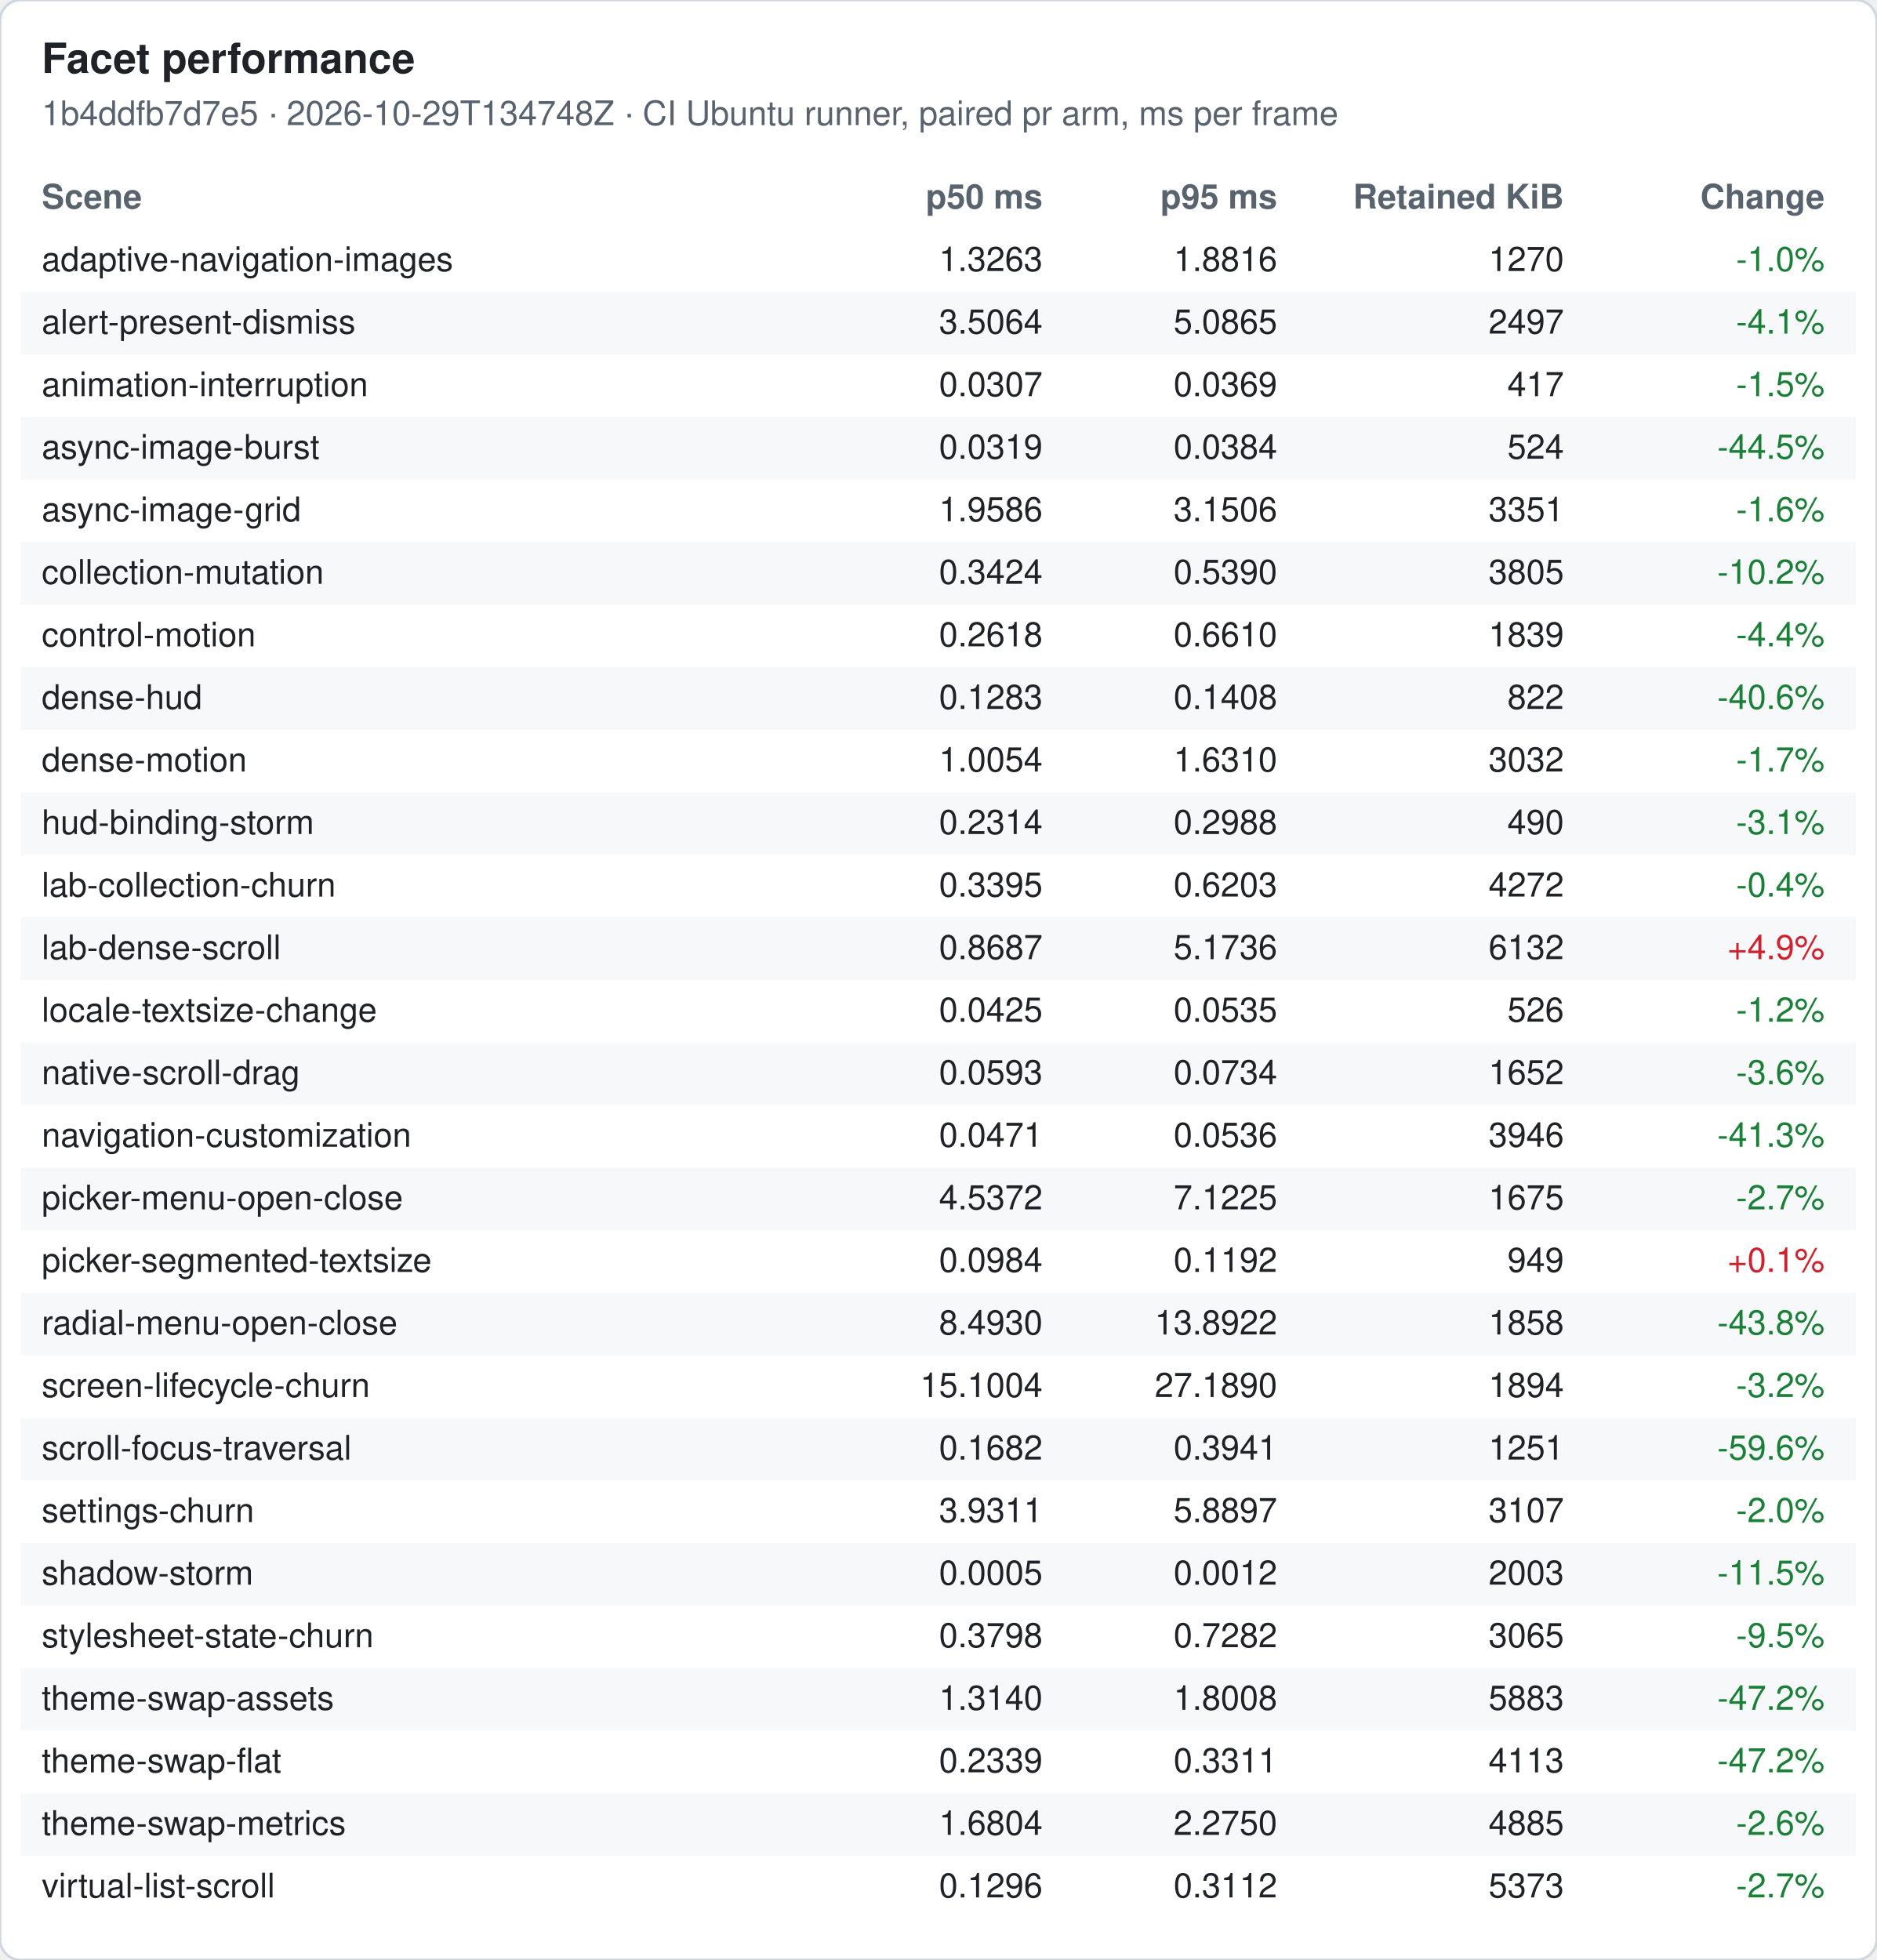
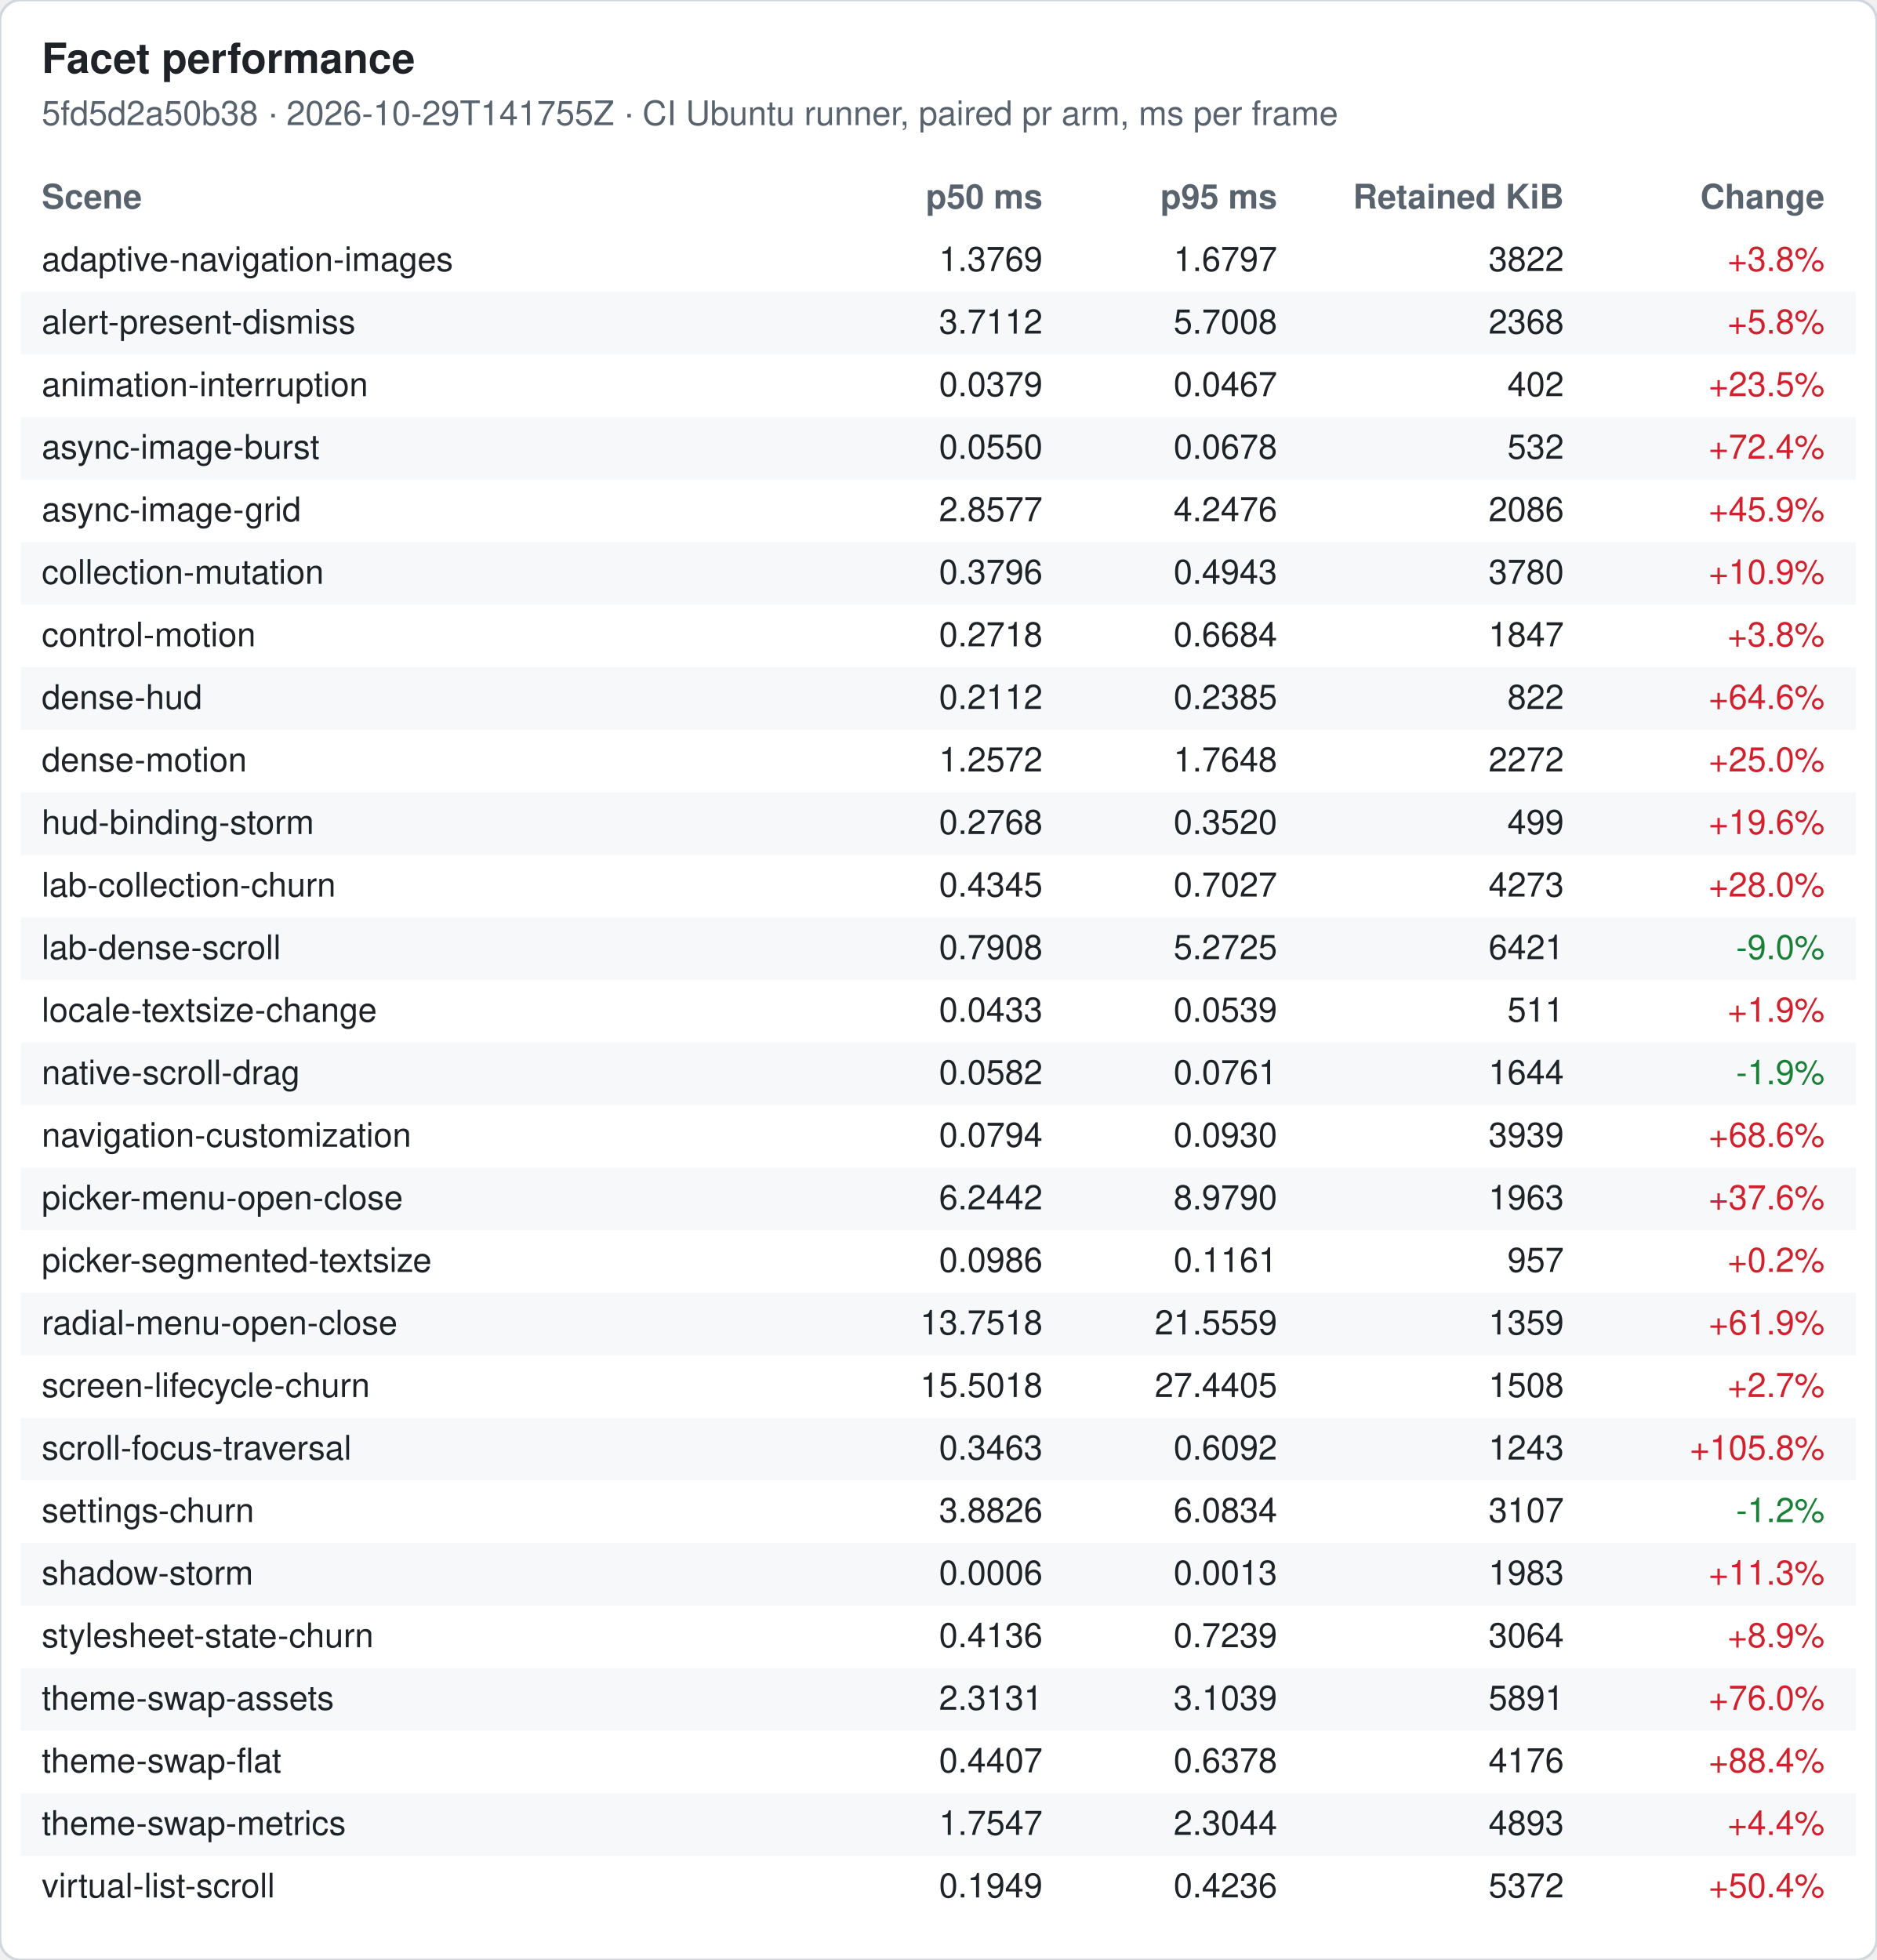
<svg xmlns="http://www.w3.org/2000/svg" width="720" height="752" viewBox="0 0 720 752" font-family="-apple-system, Segoe UI, Helvetica, Arial, sans-serif" font-size="13">
  <rect width="720" height="752" rx="8" fill="#ffffff" stroke="#d0d7de" />
  <text x="16" y="28" font-size="16" font-weight="600" fill="#1f2328">Facet performance</text>
-   <text x="16" y="48" fill="#59636e">1b4ddfb7d7e5 · 2026-10-29T134748Z · CI Ubuntu runner, paired pr arm, ms per frame</text>
+   <text x="16" y="48" fill="#59636e">5fd5d2a50b38 · 2026-10-29T141755Z · CI Ubuntu runner, paired pr arm, ms per frame</text>
  <text x="16" y="80" font-weight="600" fill="#59636e">Scene</text>
  <text x="400" y="80" font-weight="600" fill="#59636e" text-anchor="end">p50 ms</text>
  <text x="490" y="80" font-weight="600" fill="#59636e" text-anchor="end">p95 ms</text>
  <text x="600" y="80" font-weight="600" fill="#59636e" text-anchor="end">Retained KiB</text>
  <text x="700" y="80" font-weight="600" fill="#59636e" text-anchor="end">Change</text>
  <text x="16" y="104" fill="#1f2328">adaptive-navigation-images</text>
-   <text x="400" y="104" fill="#1f2328" text-anchor="end">1.3263</text>
-   <text x="490" y="104" fill="#1f2328" text-anchor="end">1.8816</text>
-   <text x="600" y="104" fill="#1f2328" text-anchor="end">1270</text>
-   <text x="700" y="104" fill="#1a7f37" text-anchor="end">-1.0%</text>
+   <text x="400" y="104" fill="#1f2328" text-anchor="end">1.3769</text>
+   <text x="490" y="104" fill="#1f2328" text-anchor="end">1.6797</text>
+   <text x="600" y="104" fill="#1f2328" text-anchor="end">3822</text>
+   <text x="700" y="104" fill="#cf222e" text-anchor="end">+3.8%</text>
  <rect x="8" y="112" width="704" height="24" fill="#f6f8fa" />
  <text x="16" y="128" fill="#1f2328">alert-present-dismiss</text>
-   <text x="400" y="128" fill="#1f2328" text-anchor="end">3.5064</text>
-   <text x="490" y="128" fill="#1f2328" text-anchor="end">5.0865</text>
-   <text x="600" y="128" fill="#1f2328" text-anchor="end">2497</text>
-   <text x="700" y="128" fill="#1a7f37" text-anchor="end">-4.1%</text>
+   <text x="400" y="128" fill="#1f2328" text-anchor="end">3.7112</text>
+   <text x="490" y="128" fill="#1f2328" text-anchor="end">5.7008</text>
+   <text x="600" y="128" fill="#1f2328" text-anchor="end">2368</text>
+   <text x="700" y="128" fill="#cf222e" text-anchor="end">+5.8%</text>
  <text x="16" y="152" fill="#1f2328">animation-interruption</text>
-   <text x="400" y="152" fill="#1f2328" text-anchor="end">0.0307</text>
-   <text x="490" y="152" fill="#1f2328" text-anchor="end">0.0369</text>
-   <text x="600" y="152" fill="#1f2328" text-anchor="end">417</text>
-   <text x="700" y="152" fill="#1a7f37" text-anchor="end">-1.5%</text>
+   <text x="400" y="152" fill="#1f2328" text-anchor="end">0.0379</text>
+   <text x="490" y="152" fill="#1f2328" text-anchor="end">0.0467</text>
+   <text x="600" y="152" fill="#1f2328" text-anchor="end">402</text>
+   <text x="700" y="152" fill="#cf222e" text-anchor="end">+23.5%</text>
  <rect x="8" y="160" width="704" height="24" fill="#f6f8fa" />
  <text x="16" y="176" fill="#1f2328">async-image-burst</text>
-   <text x="400" y="176" fill="#1f2328" text-anchor="end">0.0319</text>
-   <text x="490" y="176" fill="#1f2328" text-anchor="end">0.0384</text>
-   <text x="600" y="176" fill="#1f2328" text-anchor="end">524</text>
-   <text x="700" y="176" fill="#1a7f37" text-anchor="end">-44.5%</text>
+   <text x="400" y="176" fill="#1f2328" text-anchor="end">0.0550</text>
+   <text x="490" y="176" fill="#1f2328" text-anchor="end">0.0678</text>
+   <text x="600" y="176" fill="#1f2328" text-anchor="end">532</text>
+   <text x="700" y="176" fill="#cf222e" text-anchor="end">+72.4%</text>
  <text x="16" y="200" fill="#1f2328">async-image-grid</text>
-   <text x="400" y="200" fill="#1f2328" text-anchor="end">1.9586</text>
-   <text x="490" y="200" fill="#1f2328" text-anchor="end">3.1506</text>
-   <text x="600" y="200" fill="#1f2328" text-anchor="end">3351</text>
-   <text x="700" y="200" fill="#1a7f37" text-anchor="end">-1.6%</text>
+   <text x="400" y="200" fill="#1f2328" text-anchor="end">2.8577</text>
+   <text x="490" y="200" fill="#1f2328" text-anchor="end">4.2476</text>
+   <text x="600" y="200" fill="#1f2328" text-anchor="end">2086</text>
+   <text x="700" y="200" fill="#cf222e" text-anchor="end">+45.9%</text>
  <rect x="8" y="208" width="704" height="24" fill="#f6f8fa" />
  <text x="16" y="224" fill="#1f2328">collection-mutation</text>
-   <text x="400" y="224" fill="#1f2328" text-anchor="end">0.3424</text>
-   <text x="490" y="224" fill="#1f2328" text-anchor="end">0.5390</text>
-   <text x="600" y="224" fill="#1f2328" text-anchor="end">3805</text>
-   <text x="700" y="224" fill="#1a7f37" text-anchor="end">-10.2%</text>
+   <text x="400" y="224" fill="#1f2328" text-anchor="end">0.3796</text>
+   <text x="490" y="224" fill="#1f2328" text-anchor="end">0.4943</text>
+   <text x="600" y="224" fill="#1f2328" text-anchor="end">3780</text>
+   <text x="700" y="224" fill="#cf222e" text-anchor="end">+10.9%</text>
  <text x="16" y="248" fill="#1f2328">control-motion</text>
-   <text x="400" y="248" fill="#1f2328" text-anchor="end">0.2618</text>
-   <text x="490" y="248" fill="#1f2328" text-anchor="end">0.6610</text>
-   <text x="600" y="248" fill="#1f2328" text-anchor="end">1839</text>
-   <text x="700" y="248" fill="#1a7f37" text-anchor="end">-4.4%</text>
+   <text x="400" y="248" fill="#1f2328" text-anchor="end">0.2718</text>
+   <text x="490" y="248" fill="#1f2328" text-anchor="end">0.6684</text>
+   <text x="600" y="248" fill="#1f2328" text-anchor="end">1847</text>
+   <text x="700" y="248" fill="#cf222e" text-anchor="end">+3.8%</text>
  <rect x="8" y="256" width="704" height="24" fill="#f6f8fa" />
  <text x="16" y="272" fill="#1f2328">dense-hud</text>
-   <text x="400" y="272" fill="#1f2328" text-anchor="end">0.1283</text>
-   <text x="490" y="272" fill="#1f2328" text-anchor="end">0.1408</text>
+   <text x="400" y="272" fill="#1f2328" text-anchor="end">0.2112</text>
+   <text x="490" y="272" fill="#1f2328" text-anchor="end">0.2385</text>
  <text x="600" y="272" fill="#1f2328" text-anchor="end">822</text>
-   <text x="700" y="272" fill="#1a7f37" text-anchor="end">-40.6%</text>
+   <text x="700" y="272" fill="#cf222e" text-anchor="end">+64.6%</text>
  <text x="16" y="296" fill="#1f2328">dense-motion</text>
-   <text x="400" y="296" fill="#1f2328" text-anchor="end">1.0054</text>
-   <text x="490" y="296" fill="#1f2328" text-anchor="end">1.6310</text>
-   <text x="600" y="296" fill="#1f2328" text-anchor="end">3032</text>
-   <text x="700" y="296" fill="#1a7f37" text-anchor="end">-1.7%</text>
+   <text x="400" y="296" fill="#1f2328" text-anchor="end">1.2572</text>
+   <text x="490" y="296" fill="#1f2328" text-anchor="end">1.7648</text>
+   <text x="600" y="296" fill="#1f2328" text-anchor="end">2272</text>
+   <text x="700" y="296" fill="#cf222e" text-anchor="end">+25.0%</text>
  <rect x="8" y="304" width="704" height="24" fill="#f6f8fa" />
  <text x="16" y="320" fill="#1f2328">hud-binding-storm</text>
-   <text x="400" y="320" fill="#1f2328" text-anchor="end">0.2314</text>
-   <text x="490" y="320" fill="#1f2328" text-anchor="end">0.2988</text>
-   <text x="600" y="320" fill="#1f2328" text-anchor="end">490</text>
-   <text x="700" y="320" fill="#1a7f37" text-anchor="end">-3.1%</text>
+   <text x="400" y="320" fill="#1f2328" text-anchor="end">0.2768</text>
+   <text x="490" y="320" fill="#1f2328" text-anchor="end">0.3520</text>
+   <text x="600" y="320" fill="#1f2328" text-anchor="end">499</text>
+   <text x="700" y="320" fill="#cf222e" text-anchor="end">+19.6%</text>
  <text x="16" y="344" fill="#1f2328">lab-collection-churn</text>
-   <text x="400" y="344" fill="#1f2328" text-anchor="end">0.3395</text>
-   <text x="490" y="344" fill="#1f2328" text-anchor="end">0.6203</text>
-   <text x="600" y="344" fill="#1f2328" text-anchor="end">4272</text>
-   <text x="700" y="344" fill="#1a7f37" text-anchor="end">-0.4%</text>
+   <text x="400" y="344" fill="#1f2328" text-anchor="end">0.4345</text>
+   <text x="490" y="344" fill="#1f2328" text-anchor="end">0.7027</text>
+   <text x="600" y="344" fill="#1f2328" text-anchor="end">4273</text>
+   <text x="700" y="344" fill="#cf222e" text-anchor="end">+28.0%</text>
  <rect x="8" y="352" width="704" height="24" fill="#f6f8fa" />
  <text x="16" y="368" fill="#1f2328">lab-dense-scroll</text>
-   <text x="400" y="368" fill="#1f2328" text-anchor="end">0.8687</text>
-   <text x="490" y="368" fill="#1f2328" text-anchor="end">5.1736</text>
-   <text x="600" y="368" fill="#1f2328" text-anchor="end">6132</text>
-   <text x="700" y="368" fill="#cf222e" text-anchor="end">+4.9%</text>
+   <text x="400" y="368" fill="#1f2328" text-anchor="end">0.7908</text>
+   <text x="490" y="368" fill="#1f2328" text-anchor="end">5.2725</text>
+   <text x="600" y="368" fill="#1f2328" text-anchor="end">6421</text>
+   <text x="700" y="368" fill="#1a7f37" text-anchor="end">-9.0%</text>
  <text x="16" y="392" fill="#1f2328">locale-textsize-change</text>
-   <text x="400" y="392" fill="#1f2328" text-anchor="end">0.0425</text>
-   <text x="490" y="392" fill="#1f2328" text-anchor="end">0.0535</text>
-   <text x="600" y="392" fill="#1f2328" text-anchor="end">526</text>
-   <text x="700" y="392" fill="#1a7f37" text-anchor="end">-1.2%</text>
+   <text x="400" y="392" fill="#1f2328" text-anchor="end">0.0433</text>
+   <text x="490" y="392" fill="#1f2328" text-anchor="end">0.0539</text>
+   <text x="600" y="392" fill="#1f2328" text-anchor="end">511</text>
+   <text x="700" y="392" fill="#cf222e" text-anchor="end">+1.9%</text>
  <rect x="8" y="400" width="704" height="24" fill="#f6f8fa" />
  <text x="16" y="416" fill="#1f2328">native-scroll-drag</text>
-   <text x="400" y="416" fill="#1f2328" text-anchor="end">0.0593</text>
-   <text x="490" y="416" fill="#1f2328" text-anchor="end">0.0734</text>
-   <text x="600" y="416" fill="#1f2328" text-anchor="end">1652</text>
-   <text x="700" y="416" fill="#1a7f37" text-anchor="end">-3.6%</text>
+   <text x="400" y="416" fill="#1f2328" text-anchor="end">0.0582</text>
+   <text x="490" y="416" fill="#1f2328" text-anchor="end">0.0761</text>
+   <text x="600" y="416" fill="#1f2328" text-anchor="end">1644</text>
+   <text x="700" y="416" fill="#1a7f37" text-anchor="end">-1.9%</text>
  <text x="16" y="440" fill="#1f2328">navigation-customization</text>
-   <text x="400" y="440" fill="#1f2328" text-anchor="end">0.0471</text>
-   <text x="490" y="440" fill="#1f2328" text-anchor="end">0.0536</text>
-   <text x="600" y="440" fill="#1f2328" text-anchor="end">3946</text>
-   <text x="700" y="440" fill="#1a7f37" text-anchor="end">-41.3%</text>
+   <text x="400" y="440" fill="#1f2328" text-anchor="end">0.0794</text>
+   <text x="490" y="440" fill="#1f2328" text-anchor="end">0.0930</text>
+   <text x="600" y="440" fill="#1f2328" text-anchor="end">3939</text>
+   <text x="700" y="440" fill="#cf222e" text-anchor="end">+68.6%</text>
  <rect x="8" y="448" width="704" height="24" fill="#f6f8fa" />
  <text x="16" y="464" fill="#1f2328">picker-menu-open-close</text>
-   <text x="400" y="464" fill="#1f2328" text-anchor="end">4.5372</text>
-   <text x="490" y="464" fill="#1f2328" text-anchor="end">7.1225</text>
-   <text x="600" y="464" fill="#1f2328" text-anchor="end">1675</text>
-   <text x="700" y="464" fill="#1a7f37" text-anchor="end">-2.7%</text>
+   <text x="400" y="464" fill="#1f2328" text-anchor="end">6.2442</text>
+   <text x="490" y="464" fill="#1f2328" text-anchor="end">8.9790</text>
+   <text x="600" y="464" fill="#1f2328" text-anchor="end">1963</text>
+   <text x="700" y="464" fill="#cf222e" text-anchor="end">+37.6%</text>
  <text x="16" y="488" fill="#1f2328">picker-segmented-textsize</text>
-   <text x="400" y="488" fill="#1f2328" text-anchor="end">0.0984</text>
-   <text x="490" y="488" fill="#1f2328" text-anchor="end">0.1192</text>
-   <text x="600" y="488" fill="#1f2328" text-anchor="end">949</text>
-   <text x="700" y="488" fill="#cf222e" text-anchor="end">+0.1%</text>
+   <text x="400" y="488" fill="#1f2328" text-anchor="end">0.0986</text>
+   <text x="490" y="488" fill="#1f2328" text-anchor="end">0.1161</text>
+   <text x="600" y="488" fill="#1f2328" text-anchor="end">957</text>
+   <text x="700" y="488" fill="#cf222e" text-anchor="end">+0.2%</text>
  <rect x="8" y="496" width="704" height="24" fill="#f6f8fa" />
  <text x="16" y="512" fill="#1f2328">radial-menu-open-close</text>
-   <text x="400" y="512" fill="#1f2328" text-anchor="end">8.4930</text>
-   <text x="490" y="512" fill="#1f2328" text-anchor="end">13.8922</text>
-   <text x="600" y="512" fill="#1f2328" text-anchor="end">1858</text>
-   <text x="700" y="512" fill="#1a7f37" text-anchor="end">-43.8%</text>
+   <text x="400" y="512" fill="#1f2328" text-anchor="end">13.7518</text>
+   <text x="490" y="512" fill="#1f2328" text-anchor="end">21.5559</text>
+   <text x="600" y="512" fill="#1f2328" text-anchor="end">1359</text>
+   <text x="700" y="512" fill="#cf222e" text-anchor="end">+61.9%</text>
  <text x="16" y="536" fill="#1f2328">screen-lifecycle-churn</text>
-   <text x="400" y="536" fill="#1f2328" text-anchor="end">15.1004</text>
-   <text x="490" y="536" fill="#1f2328" text-anchor="end">27.1890</text>
-   <text x="600" y="536" fill="#1f2328" text-anchor="end">1894</text>
-   <text x="700" y="536" fill="#1a7f37" text-anchor="end">-3.2%</text>
+   <text x="400" y="536" fill="#1f2328" text-anchor="end">15.5018</text>
+   <text x="490" y="536" fill="#1f2328" text-anchor="end">27.4405</text>
+   <text x="600" y="536" fill="#1f2328" text-anchor="end">1508</text>
+   <text x="700" y="536" fill="#cf222e" text-anchor="end">+2.7%</text>
  <rect x="8" y="544" width="704" height="24" fill="#f6f8fa" />
  <text x="16" y="560" fill="#1f2328">scroll-focus-traversal</text>
-   <text x="400" y="560" fill="#1f2328" text-anchor="end">0.1682</text>
-   <text x="490" y="560" fill="#1f2328" text-anchor="end">0.3941</text>
-   <text x="600" y="560" fill="#1f2328" text-anchor="end">1251</text>
-   <text x="700" y="560" fill="#1a7f37" text-anchor="end">-59.6%</text>
+   <text x="400" y="560" fill="#1f2328" text-anchor="end">0.3463</text>
+   <text x="490" y="560" fill="#1f2328" text-anchor="end">0.6092</text>
+   <text x="600" y="560" fill="#1f2328" text-anchor="end">1243</text>
+   <text x="700" y="560" fill="#cf222e" text-anchor="end">+105.8%</text>
  <text x="16" y="584" fill="#1f2328">settings-churn</text>
-   <text x="400" y="584" fill="#1f2328" text-anchor="end">3.9311</text>
-   <text x="490" y="584" fill="#1f2328" text-anchor="end">5.8897</text>
+   <text x="400" y="584" fill="#1f2328" text-anchor="end">3.8826</text>
+   <text x="490" y="584" fill="#1f2328" text-anchor="end">6.0834</text>
  <text x="600" y="584" fill="#1f2328" text-anchor="end">3107</text>
-   <text x="700" y="584" fill="#1a7f37" text-anchor="end">-2.0%</text>
+   <text x="700" y="584" fill="#1a7f37" text-anchor="end">-1.2%</text>
  <rect x="8" y="592" width="704" height="24" fill="#f6f8fa" />
  <text x="16" y="608" fill="#1f2328">shadow-storm</text>
-   <text x="400" y="608" fill="#1f2328" text-anchor="end">0.0005</text>
-   <text x="490" y="608" fill="#1f2328" text-anchor="end">0.0012</text>
-   <text x="600" y="608" fill="#1f2328" text-anchor="end">2003</text>
-   <text x="700" y="608" fill="#1a7f37" text-anchor="end">-11.5%</text>
+   <text x="400" y="608" fill="#1f2328" text-anchor="end">0.0006</text>
+   <text x="490" y="608" fill="#1f2328" text-anchor="end">0.0013</text>
+   <text x="600" y="608" fill="#1f2328" text-anchor="end">1983</text>
+   <text x="700" y="608" fill="#cf222e" text-anchor="end">+11.3%</text>
  <text x="16" y="632" fill="#1f2328">stylesheet-state-churn</text>
-   <text x="400" y="632" fill="#1f2328" text-anchor="end">0.3798</text>
-   <text x="490" y="632" fill="#1f2328" text-anchor="end">0.7282</text>
-   <text x="600" y="632" fill="#1f2328" text-anchor="end">3065</text>
-   <text x="700" y="632" fill="#1a7f37" text-anchor="end">-9.5%</text>
+   <text x="400" y="632" fill="#1f2328" text-anchor="end">0.4136</text>
+   <text x="490" y="632" fill="#1f2328" text-anchor="end">0.7239</text>
+   <text x="600" y="632" fill="#1f2328" text-anchor="end">3064</text>
+   <text x="700" y="632" fill="#cf222e" text-anchor="end">+8.9%</text>
  <rect x="8" y="640" width="704" height="24" fill="#f6f8fa" />
  <text x="16" y="656" fill="#1f2328">theme-swap-assets</text>
-   <text x="400" y="656" fill="#1f2328" text-anchor="end">1.3140</text>
-   <text x="490" y="656" fill="#1f2328" text-anchor="end">1.8008</text>
-   <text x="600" y="656" fill="#1f2328" text-anchor="end">5883</text>
-   <text x="700" y="656" fill="#1a7f37" text-anchor="end">-47.2%</text>
+   <text x="400" y="656" fill="#1f2328" text-anchor="end">2.3131</text>
+   <text x="490" y="656" fill="#1f2328" text-anchor="end">3.1039</text>
+   <text x="600" y="656" fill="#1f2328" text-anchor="end">5891</text>
+   <text x="700" y="656" fill="#cf222e" text-anchor="end">+76.0%</text>
  <text x="16" y="680" fill="#1f2328">theme-swap-flat</text>
-   <text x="400" y="680" fill="#1f2328" text-anchor="end">0.2339</text>
-   <text x="490" y="680" fill="#1f2328" text-anchor="end">0.3311</text>
-   <text x="600" y="680" fill="#1f2328" text-anchor="end">4113</text>
-   <text x="700" y="680" fill="#1a7f37" text-anchor="end">-47.2%</text>
+   <text x="400" y="680" fill="#1f2328" text-anchor="end">0.4407</text>
+   <text x="490" y="680" fill="#1f2328" text-anchor="end">0.6378</text>
+   <text x="600" y="680" fill="#1f2328" text-anchor="end">4176</text>
+   <text x="700" y="680" fill="#cf222e" text-anchor="end">+88.4%</text>
  <rect x="8" y="688" width="704" height="24" fill="#f6f8fa" />
  <text x="16" y="704" fill="#1f2328">theme-swap-metrics</text>
-   <text x="400" y="704" fill="#1f2328" text-anchor="end">1.6804</text>
-   <text x="490" y="704" fill="#1f2328" text-anchor="end">2.2750</text>
-   <text x="600" y="704" fill="#1f2328" text-anchor="end">4885</text>
-   <text x="700" y="704" fill="#1a7f37" text-anchor="end">-2.6%</text>
+   <text x="400" y="704" fill="#1f2328" text-anchor="end">1.7547</text>
+   <text x="490" y="704" fill="#1f2328" text-anchor="end">2.3044</text>
+   <text x="600" y="704" fill="#1f2328" text-anchor="end">4893</text>
+   <text x="700" y="704" fill="#cf222e" text-anchor="end">+4.4%</text>
  <text x="16" y="728" fill="#1f2328">virtual-list-scroll</text>
-   <text x="400" y="728" fill="#1f2328" text-anchor="end">0.1296</text>
-   <text x="490" y="728" fill="#1f2328" text-anchor="end">0.3112</text>
-   <text x="600" y="728" fill="#1f2328" text-anchor="end">5373</text>
-   <text x="700" y="728" fill="#1a7f37" text-anchor="end">-2.7%</text>
+   <text x="400" y="728" fill="#1f2328" text-anchor="end">0.1949</text>
+   <text x="490" y="728" fill="#1f2328" text-anchor="end">0.4236</text>
+   <text x="600" y="728" fill="#1f2328" text-anchor="end">5372</text>
+   <text x="700" y="728" fill="#cf222e" text-anchor="end">+50.4%</text>
</svg>
